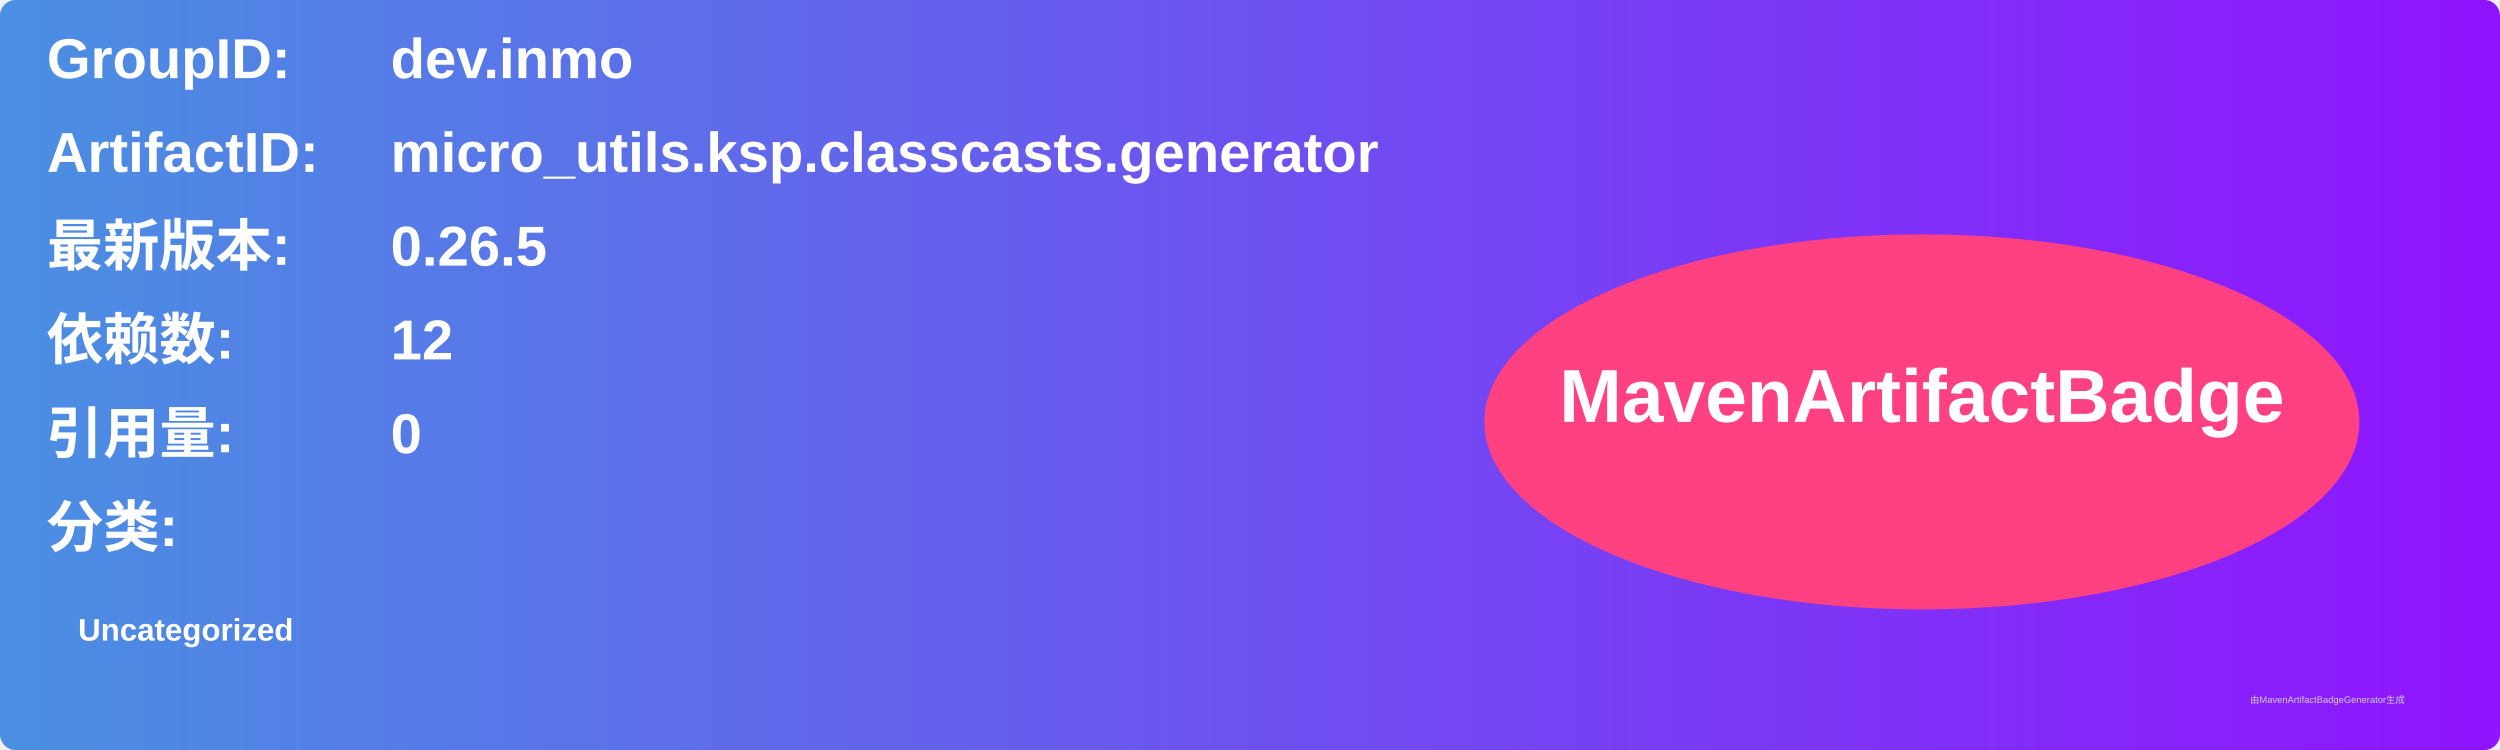
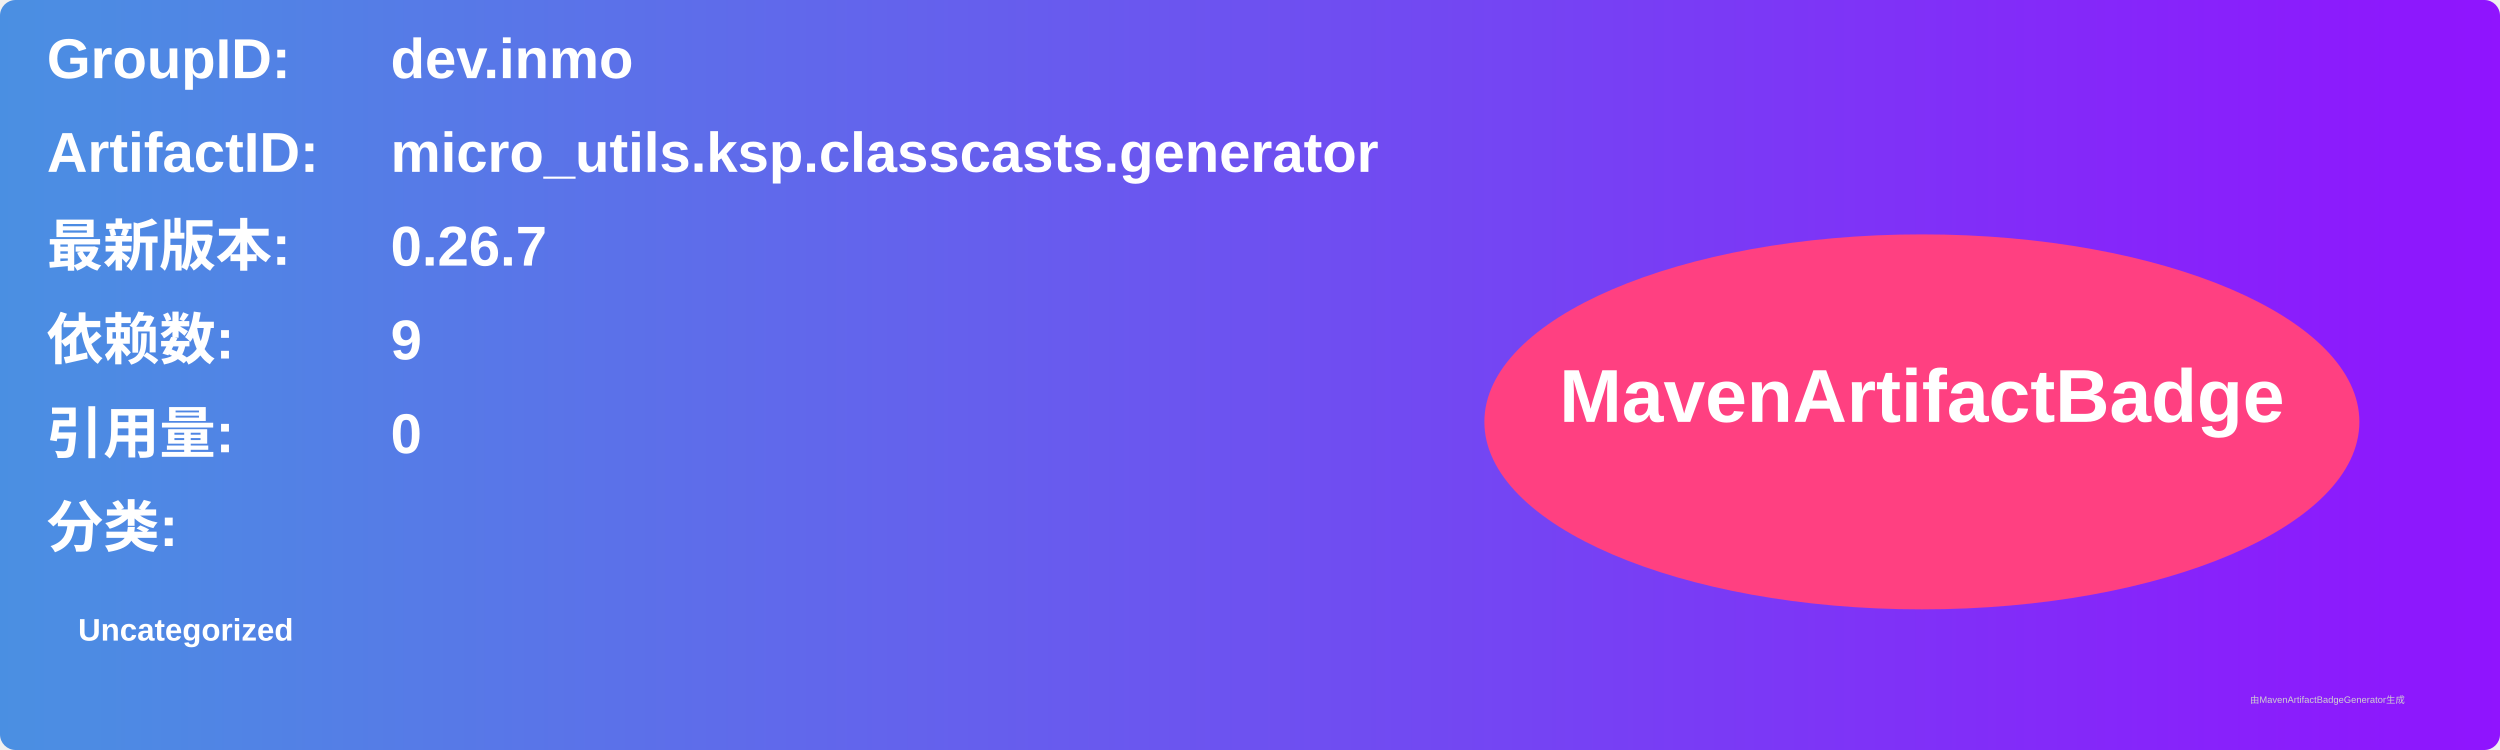
<svg xmlns="http://www.w3.org/2000/svg" width="800" height="240" viewBox="0 0 800 240">
  <linearGradient id="grad" x1="0%" y1="0%" x2="100%" y2="0%">
    <stop offset="0%" stop-color="#4a90e2" />
    <stop offset="100%" stop-color="#9013fe" />
  </linearGradient>
  <rect width="100%" height="100%" rx="5" ry="5" fill="url(#grad)" />
  <g transform="translate(15, 15)">
    <text x="0" y="10" font-family="Arial" font-size="18" fill="white" font-weight="bold" width="260">GroupID:</text>
    <text x="110" y="10" font-family="Arial" font-size="18" fill="white" font-weight="bold" width="460">dev.inmo</text>
    <text x="0" y="40" font-family="Arial" font-size="18" fill="white" font-weight="bold" width="260">ArtifactID:</text>
    <text x="110" y="40" font-family="Arial" font-size="18" fill="white" font-weight="bold" width="460">micro_utils.ksp.classcasts.generator</text>
    <text x="0" y="70" font-family="Arial" font-size="18" fill="white" font-weight="bold">最新版本:</text>
    <text x="110" y="70" font-family="Arial" font-size="18" fill="white" font-weight="bold">
-       <tspan font-weight="bold">0.26.5</tspan>
+       <tspan font-weight="bold">0.26.7</tspan>
    </text>
    <text x="0" y="100" font-family="Arial" font-size="18" fill="white" font-weight="bold">依赖数: </text>
    <text x="110" y="100" font-family="Arial" font-size="18" fill="white">
-       <tspan font-weight="bold">12</tspan>
+       <tspan font-weight="bold">9</tspan>
    </text>
    <text x="0" y="130" font-family="Arial" font-size="18" fill="white" font-weight="bold">引用量: </text>
    <text x="110" y="130" font-family="Arial" font-size="18" fill="white">
      <tspan font-weight="bold">0</tspan>
    </text>
    <text x="0" y="160" font-family="Arial" font-size="18" fill="white" font-weight="bold">分类:</text>
    <text x="10" y="190" font-family="Arial" font-size="10" fill="white">
      <tspan font-weight="bold">Uncategorized</tspan>
    </text>
    <ellipse cx="600" cy="120" rx="140" ry="60" fill="#ff4081" />
    <text x="600" y="120" text-anchor="middle" font-family="Arial" font-size="24" fill="white" font-weight="bold">MavenArtifactBadge</text>
  </g>
  <text x="720" y="225" font-family="Arial" font-size="3" fill="#d0d0d0">由MavenArtifactBadgeGenerator生成</text>
</svg>
